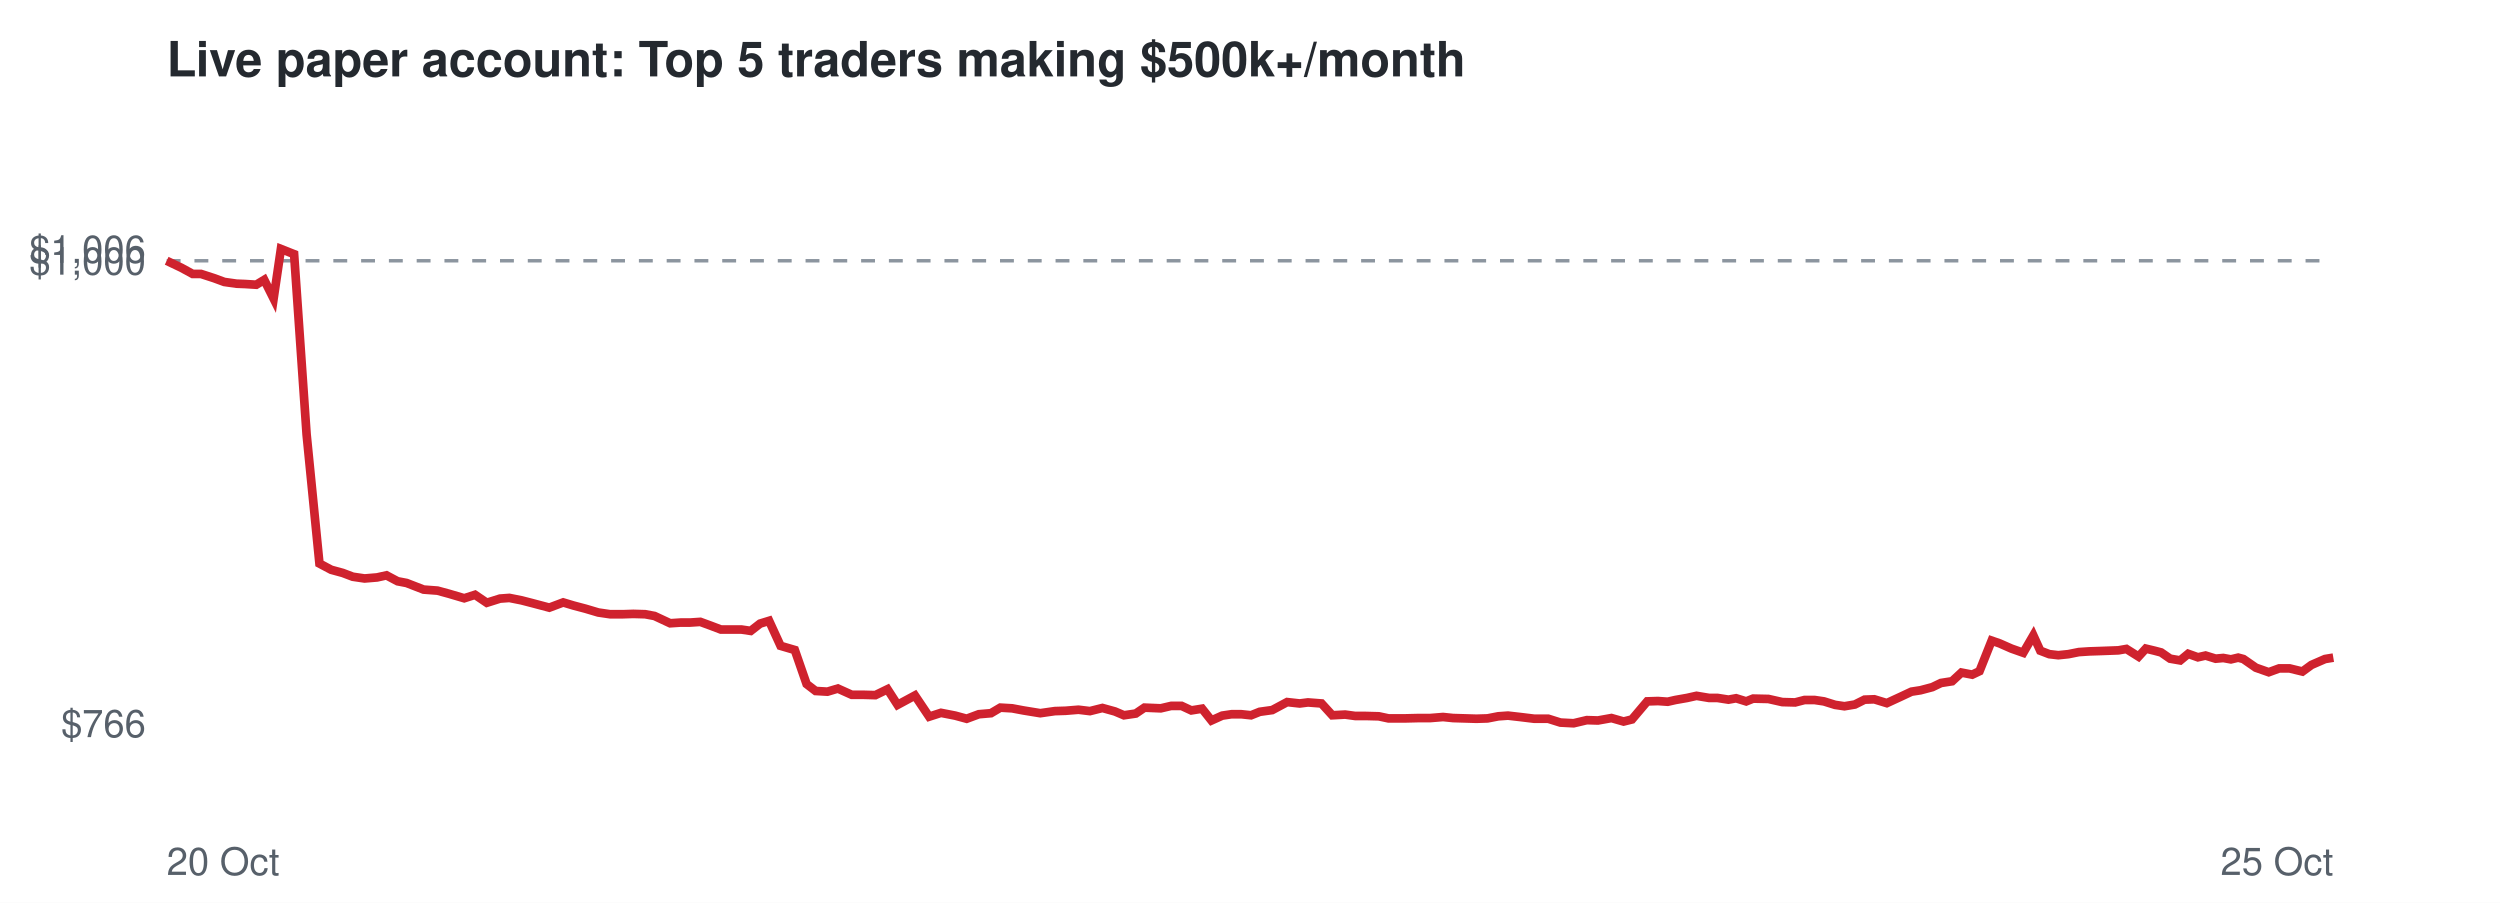
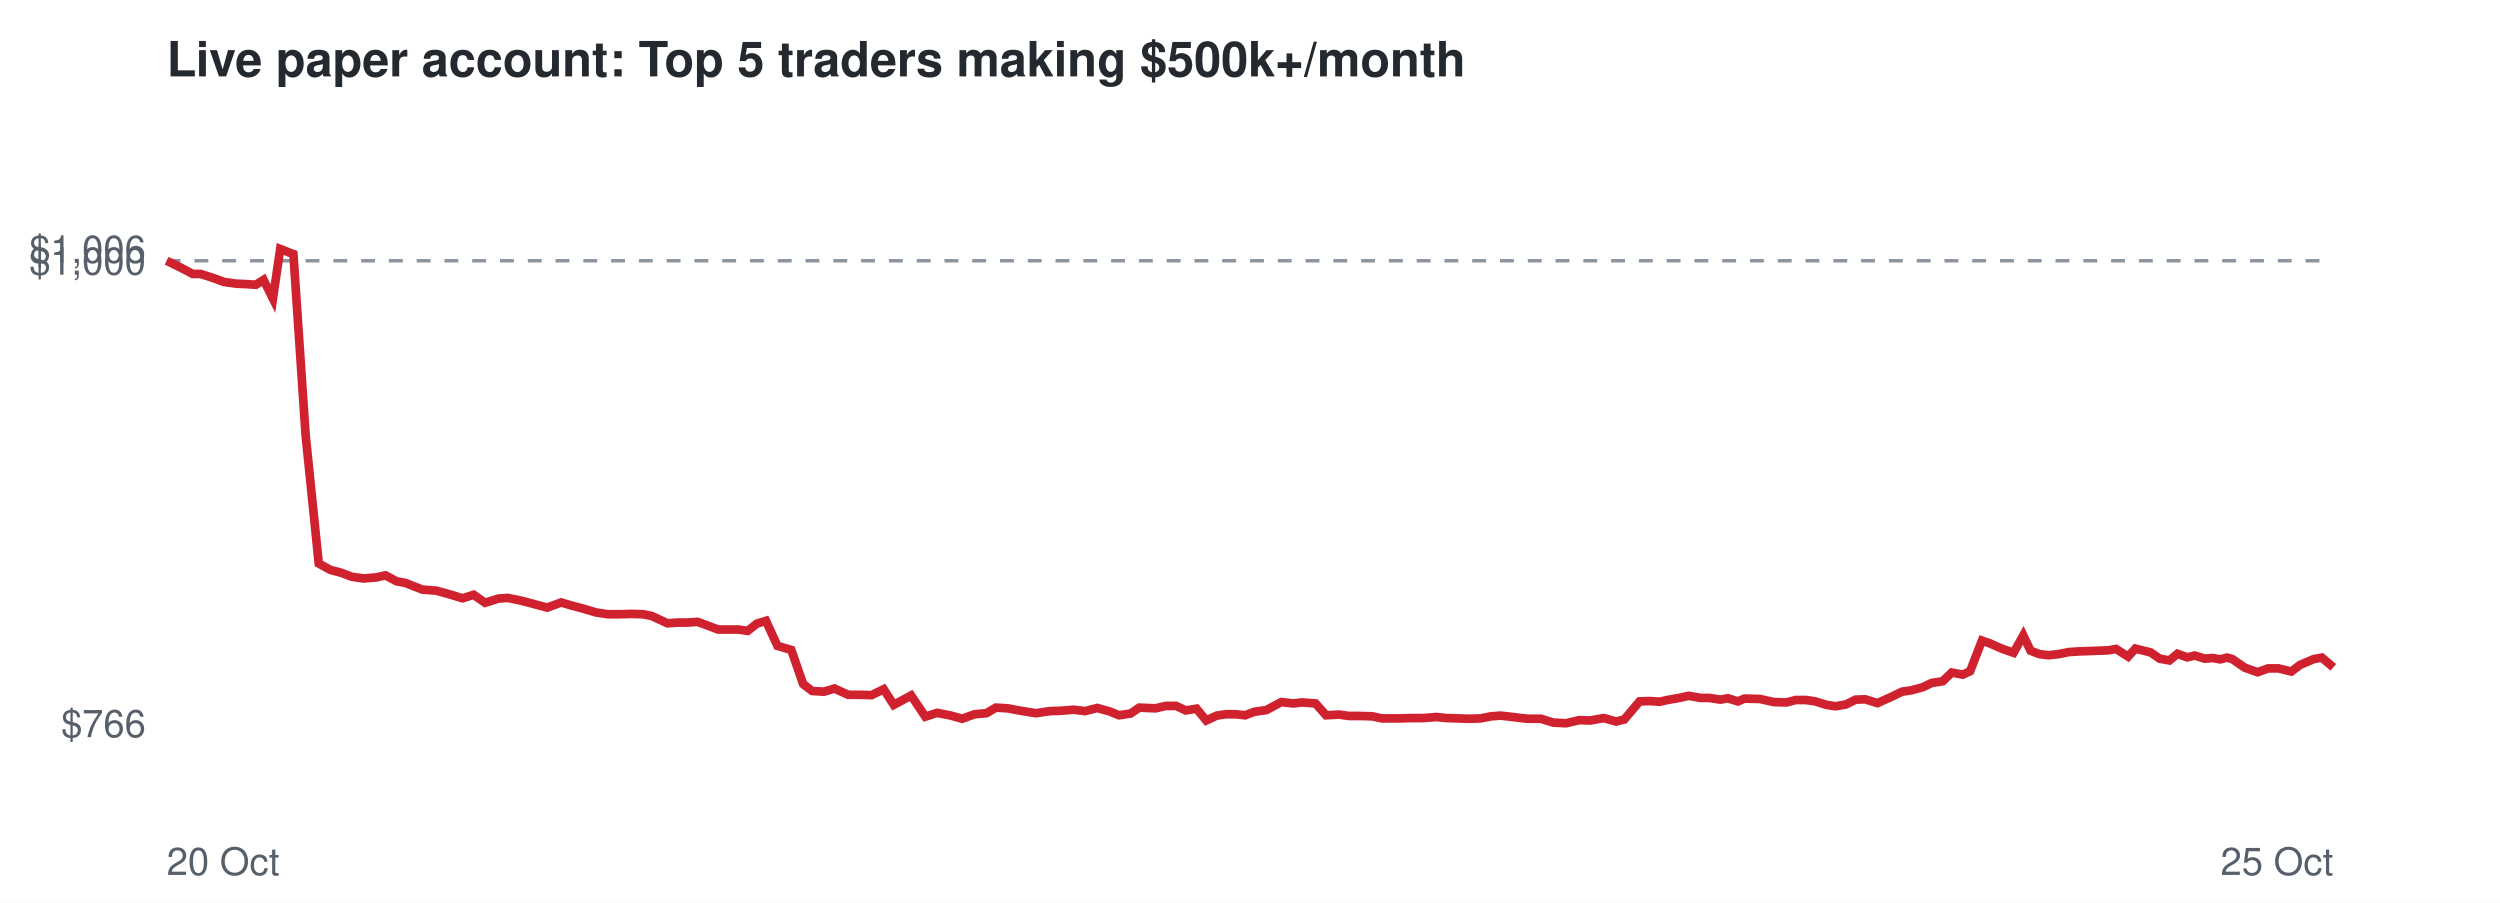
<svg xmlns="http://www.w3.org/2000/svg" viewBox="0 0 720 260" font-family="Helvetica,Arial,sans-serif">
  <rect width="720" height="260" fill="#ffffff" />
  <text x="48" y="22" font-size="14" font-weight="bold" fill="#24292f">Live paper account: Top 5 traders making $500k+/month</text>
  <line x1="48" x2="672" y1="75.1" y2="75.1" stroke="#8c959f" stroke-dasharray="4 4" />
  <text x="42" y="212.3" font-size="11" text-anchor="end" fill="#57606a">$766</text>
  <text x="42" y="79.1" font-size="11" text-anchor="end" fill="#57606a">$1,000</text>
  <text x="42" y="75.7" font-size="11" text-anchor="end" fill="#57606a">$1,006</text>
  <text x="48" y="252" font-size="11" fill="#57606a">20 Oct</text>
  <text x="672" y="252" font-size="11" text-anchor="end" fill="#57606a">25 Oct</text>
-   <polyline points="48.0,75.1 52.2,77.1 55.5,78.9 57.9,78.9 61.6,80.1 64.6,81.2 68.1,81.7 70.6,81.8 73.8,82.0 76.1,80.6 78.8,86.0 80.9,71.7 84.7,73.2 88.3,125.1 92.0,162.3 95.4,164.1 98.7,165.0 101.6,166.1 105.0,166.6 108.6,166.3 111.3,165.7 114.5,167.4 117.1,167.9 122.0,169.8 126.0,170.1 129.3,171.0 133.7,172.3 136.8,171.3 140.2,173.6 144.0,172.4 146.7,172.2 150.2,172.9 153.3,173.7 158.2,175.0 162.2,173.5 165.2,174.4 168.6,175.3 172.3,176.4 175.7,176.9 179.4,176.9 182.4,176.8 185.8,176.9 188.5,177.4 193.0,179.5 196.0,179.3 198.7,179.3 201.7,179.1 204.7,180.2 207.6,181.3 210.6,181.3 213.5,181.3 216.2,181.7 218.9,179.6 221.5,178.8 224.8,186.0 228.9,187.2 232.3,197.0 234.9,199.0 238.3,199.2 241.3,198.3 245.3,200.1 248.6,200.1 252.1,200.2 255.6,198.5 258.5,203.0 263.5,200.3 267.6,206.4 271.0,205.3 275.1,206.1 278.4,207.0 281.9,205.7 285.4,205.4 288.1,203.8 291.5,204.0 294.7,204.6 299.6,205.4 303.8,204.8 306.9,204.7 310.6,204.4 313.9,204.8 317.5,203.9 321.1,204.9 323.7,206.0 327.1,205.5 329.6,203.8 334.3,204.0 337.3,203.3 340.3,203.3 343.1,204.6 346.2,204.1 348.9,207.5 352.0,206.1 354.7,205.7 357.5,205.7 360.3,206.0 362.8,205.0 366.4,204.5 370.7,202.2 374.3,202.6 376.7,202.3 380.6,202.6 383.7,206.0 387.4,205.8 390.3,206.2 393.4,206.2 397.1,206.3 399.9,206.9 404.6,206.9 408.6,206.8 411.9,206.8 415.6,206.5 418.5,206.8 421.9,206.9 425.2,207.0 428.4,206.9 431.5,206.3 434.3,206.1 437.8,206.5 441.9,207.0 445.9,207.0 449.4,208.1 453.2,208.3 457.0,207.4 460.2,207.5 464.1,206.8 467.6,207.8 470.0,207.2 474.4,202.0 477.5,201.9 480.3,202.1 482.5,201.6 485.9,201.0 488.6,200.4 492.2,201.0 494.6,201.0 497.8,201.5 500.0,201.1 502.9,202.0 504.9,201.2 509.3,201.3 513.3,202.2 517.0,202.3 519.7,201.6 522.6,201.6 525.3,202.0 528.5,203.0 531.2,203.4 534.2,202.9 537.0,201.5 539.8,201.4 543.4,202.5 547.3,200.7 550.5,199.2 553.1,198.8 556.5,197.9 559.0,196.7 562.2,196.2 564.9,193.7 568.0,194.3 570.1,193.3 573.6,184.5 575.9,185.3 579.3,186.8 582.7,188.0 585.6,183.0 587.6,187.4 590.2,188.4 592.8,188.7 595.7,188.4 598.7,187.8 601.7,187.6 604.7,187.5 607.4,187.4 610.1,187.3 612.4,186.9 615.9,189.1 618.0,186.8 620.5,187.4 622.4,187.9 625.0,189.7 627.9,190.2 630.2,188.3 633.0,189.3 635.2,188.8 638.1,189.7 640.3,189.5 642.5,189.9 644.6,189.4 646.1,189.8 649.7,192.3 653.4,193.6 656.4,192.5 659.4,192.5 663.1,193.4 665.7,191.5 669.6,189.8 672.0,189.4" fill="none" stroke="#cf222e" stroke-width="2.5" />
+   <polyline points="48.0,75.1 52.1,77.1 55.5,78.9 57.8,78.9 61.5,80.1 64.5,81.2 68.0,81.7 70.4,81.8 73.7,82.0 75.9,80.6 78.6,86.0 80.7,71.7 84.5,73.2 88.0,125.1 91.8,162.3 95.1,164.1 98.4,165.0 101.3,166.1 104.7,166.6 108.3,166.3 111.0,165.7 114.2,167.4 116.8,167.9 121.6,169.8 125.6,170.1 128.9,171.0 133.2,172.3 136.4,171.3 139.7,173.6 143.5,172.4 146.2,172.2 149.7,172.9 152.8,173.7 157.6,175.0 161.6,173.5 164.6,174.4 168.0,175.3 171.7,176.4 175.1,176.9 178.7,176.9 181.7,176.8 185.1,176.9 187.7,177.4 192.2,179.5 195.2,179.3 197.9,179.3 200.9,179.1 203.9,180.2 206.8,181.3 209.8,181.3 212.6,181.3 215.3,181.7 218.0,179.6 220.6,178.8 223.9,186.0 227.9,187.2 231.3,197.0 233.9,199.0 237.3,199.2 240.3,198.3 244.3,200.1 247.6,200.1 251.0,200.2 254.5,198.5 257.4,203.0 262.4,200.3 266.5,206.4 269.9,205.3 273.9,206.1 277.1,207.0 280.7,205.7 284.1,205.4 286.8,203.8 290.2,204.0 293.4,204.6 298.3,205.4 302.4,204.8 305.5,204.7 309.2,204.4 312.5,204.8 316.0,203.9 319.6,204.9 322.3,206.0 325.6,205.5 328.1,203.8 332.8,204.0 335.8,203.3 338.7,203.3 341.5,204.6 344.6,204.1 347.4,207.5 350.4,206.1 353.1,205.7 355.8,205.7 358.6,206.0 361.2,205.0 364.7,204.5 369.0,202.2 372.5,202.6 375.0,202.3 378.9,202.6 381.9,206.0 385.7,205.8 388.5,206.2 391.6,206.2 395.2,206.3 398.0,206.9 402.8,206.9 406.7,206.8 410.0,206.8 413.7,206.5 416.5,206.8 419.9,206.9 423.2,207.0 426.4,206.9 429.5,206.3 432.2,206.1 435.7,206.5 439.8,207.0 443.8,207.0 447.3,208.1 451.0,208.3 454.8,207.4 458.0,207.5 461.9,206.8 465.4,207.8 467.8,207.2 472.2,202.0 475.2,201.9 478.0,202.1 480.2,201.6 483.6,201.0 486.3,200.4 489.8,201.0 492.3,201.0 495.5,201.5 497.6,201.1 500.5,202.0 502.4,201.2 506.8,201.3 510.9,202.2 514.5,202.3 517.2,201.6 520.1,201.6 522.8,202.0 526.0,203.0 528.6,203.4 531.6,202.9 534.4,201.5 537.2,201.4 540.7,202.5 544.7,200.7 547.8,199.2 550.5,198.8 553.8,197.9 556.3,196.7 559.5,196.2 562.1,193.7 565.3,194.3 567.4,193.3 570.8,184.5 573.1,185.3 576.5,186.8 579.9,188.0 582.7,183.0 584.8,187.4 587.4,188.4 590.0,188.7 592.8,188.4 595.8,187.8 598.8,187.6 601.8,187.5 604.4,187.4 607.1,187.3 609.4,186.9 612.9,189.1 615.0,186.8 617.4,187.4 619.4,187.9 622.0,189.7 624.8,190.2 627.1,188.3 629.9,189.3 632.1,188.8 635.0,189.7 637.2,189.5 639.4,189.9 641.4,189.4 642.9,189.8 646.5,192.3 650.2,193.6 653.2,192.5 656.2,192.5 659.9,193.4 662.4,191.5 666.4,189.8 668.7,189.4 672.0,192.2" fill="none" stroke="#cf222e" stroke-width="2.5" />
</svg>
